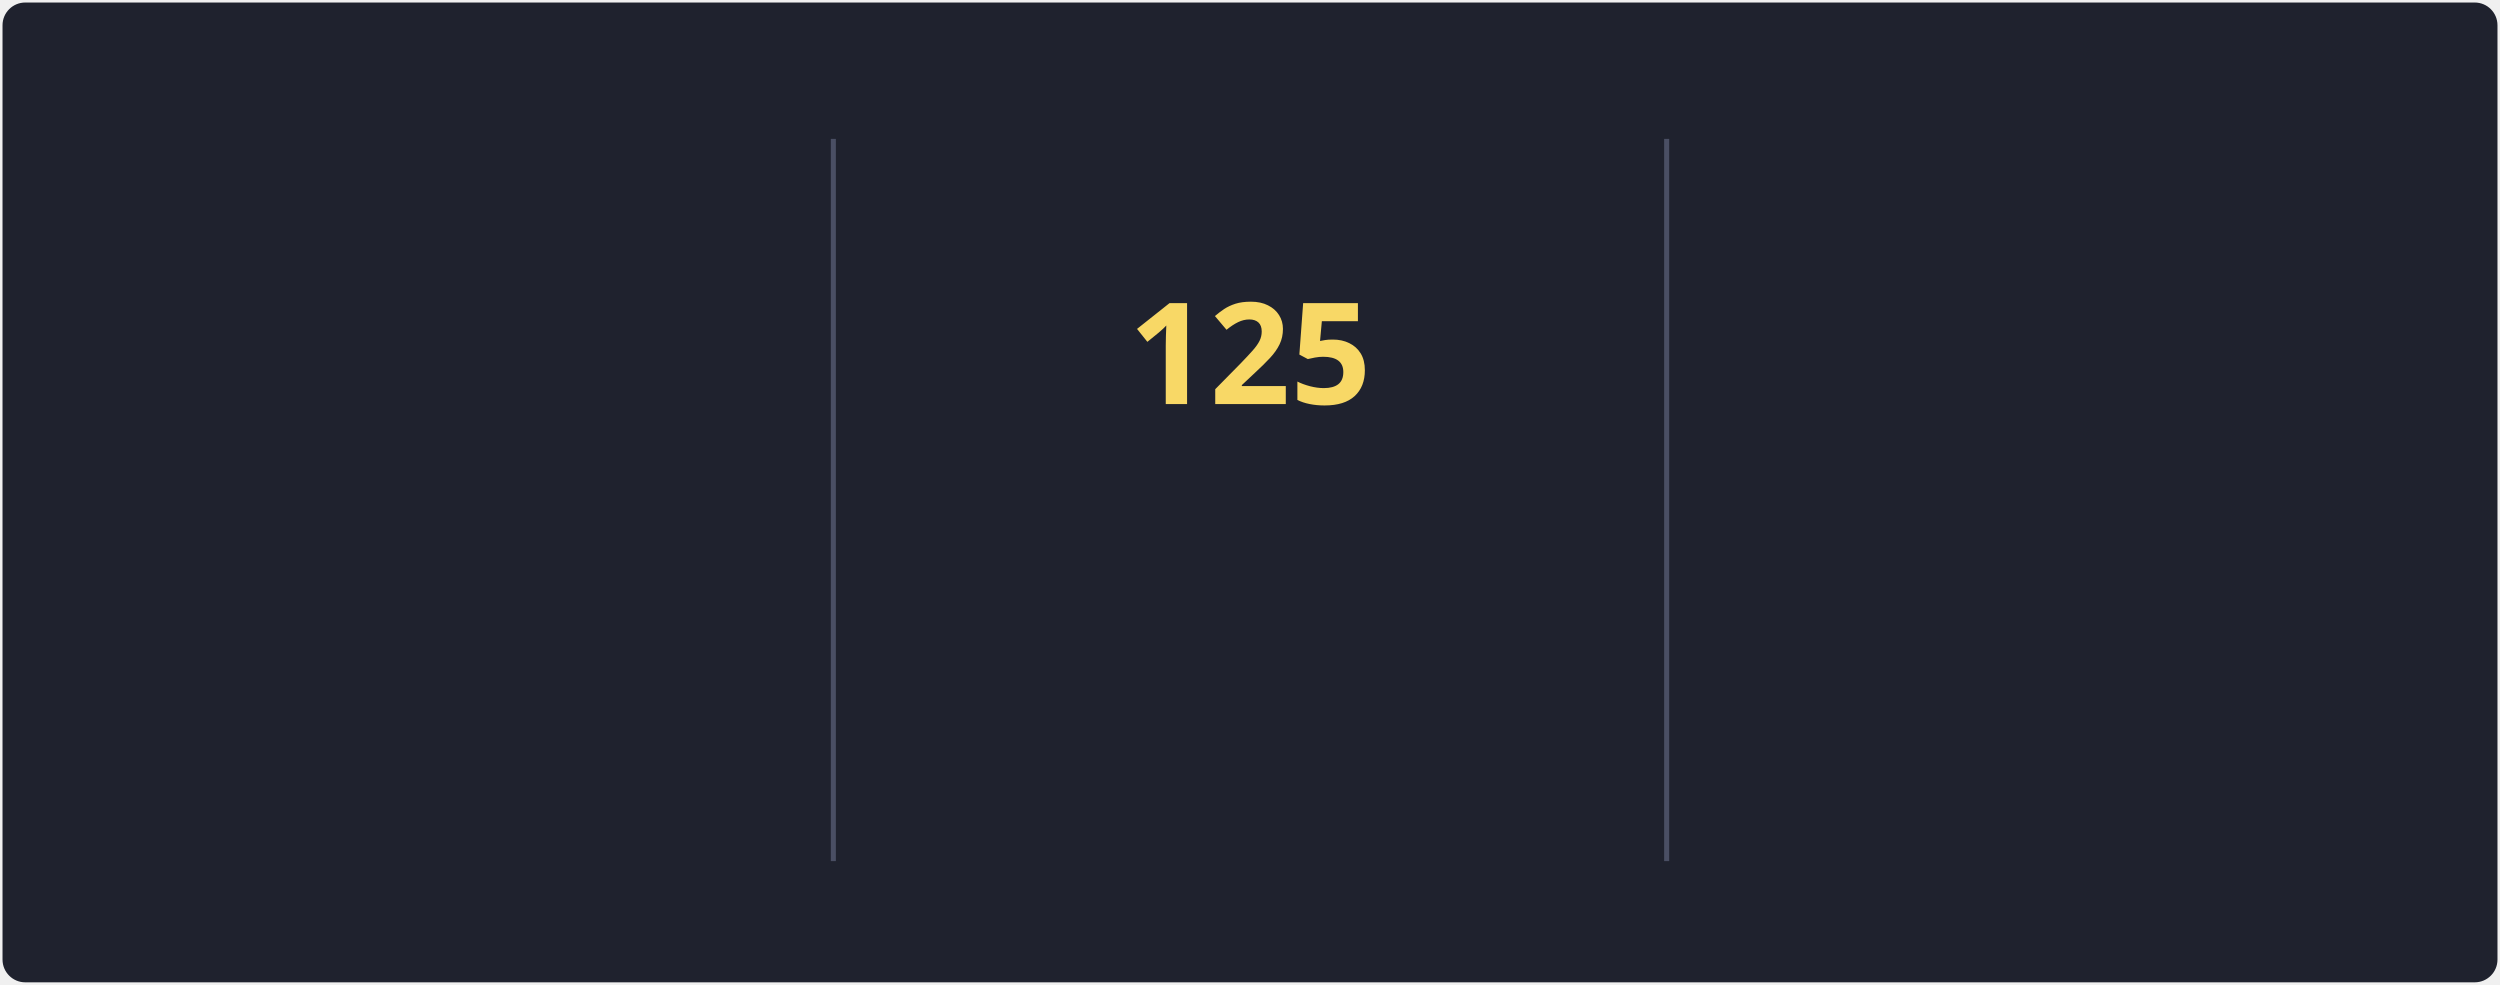
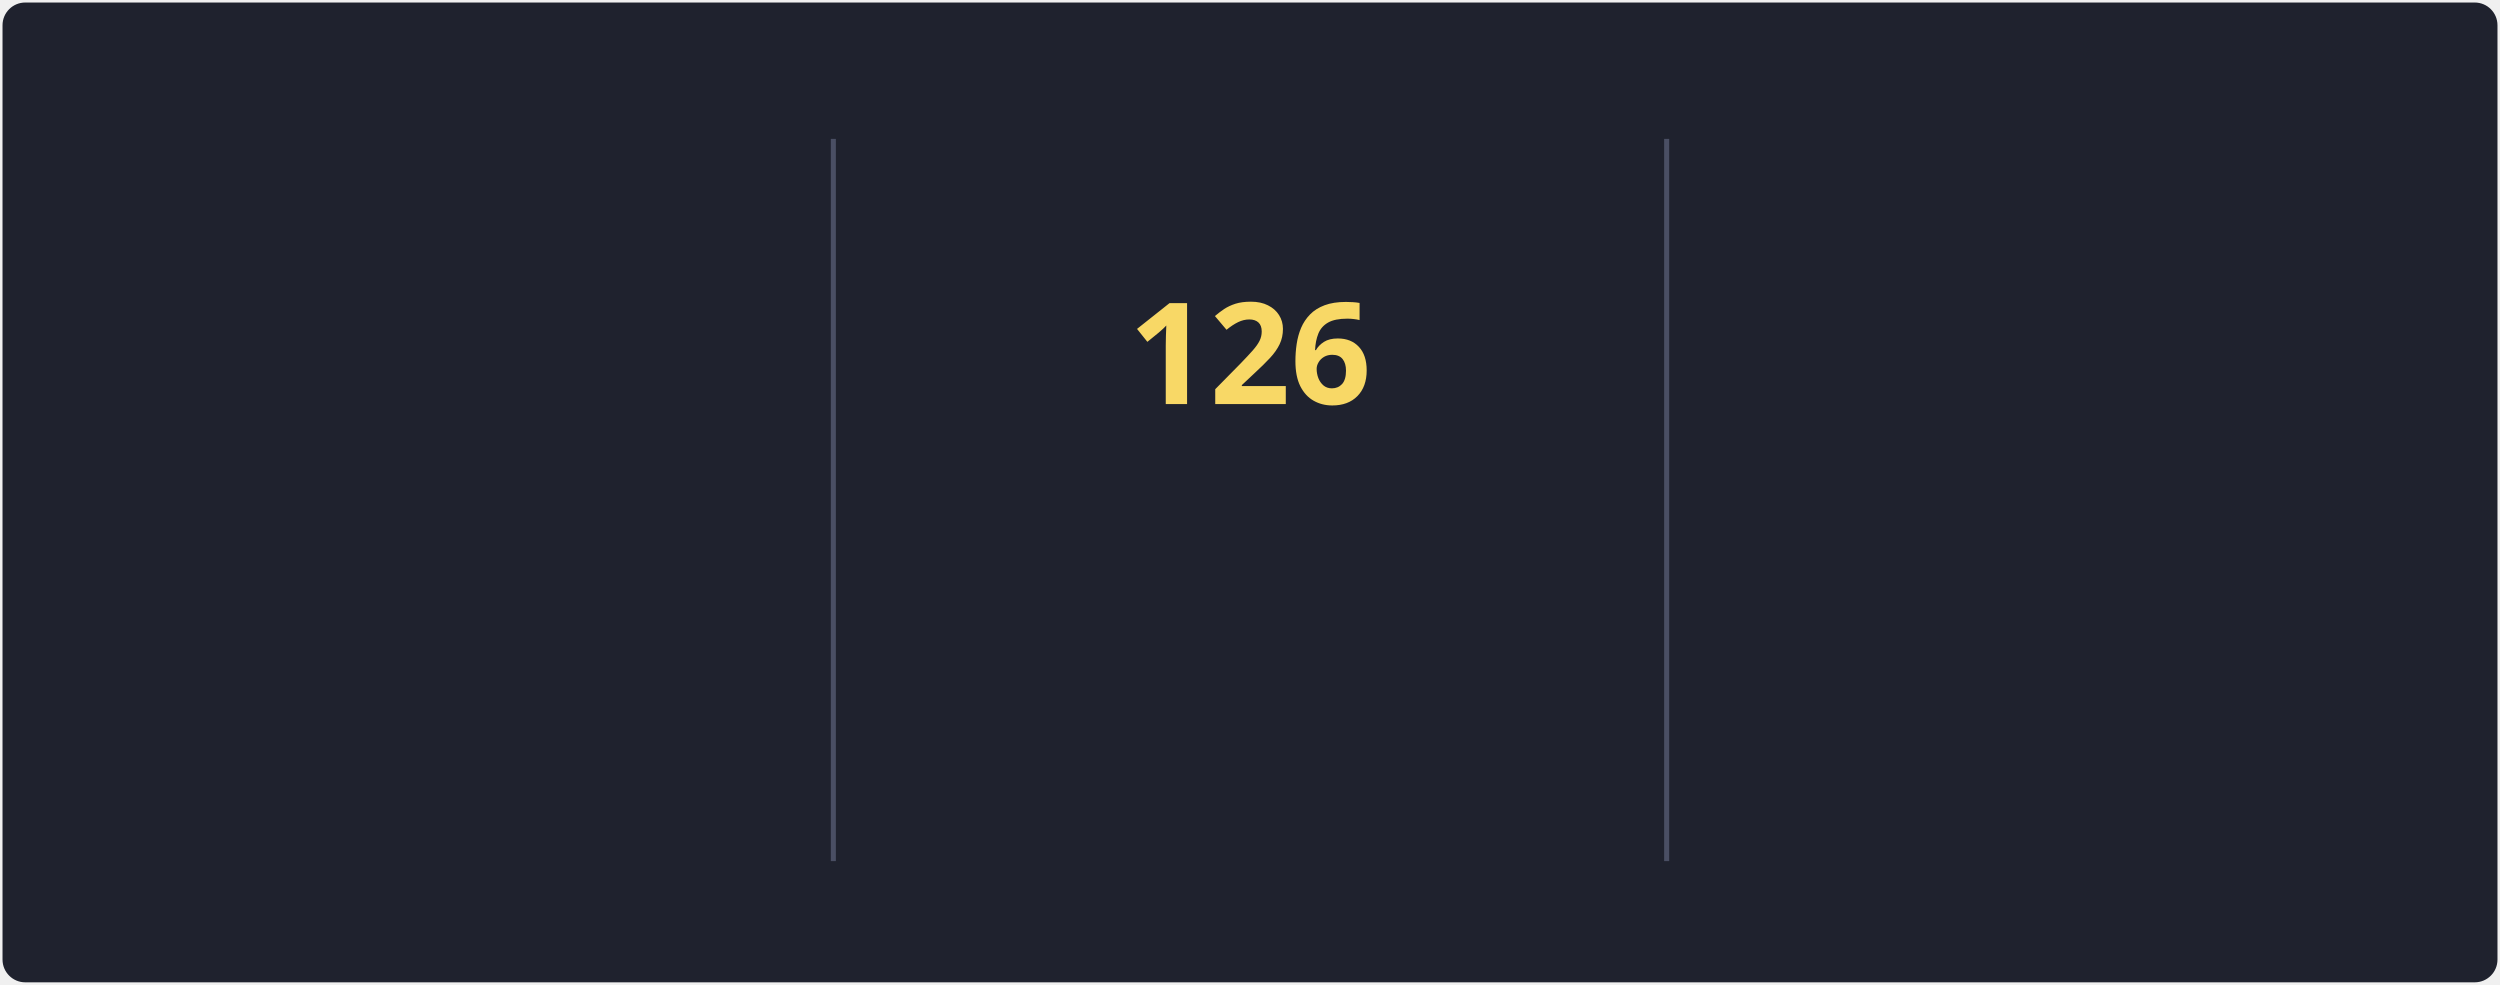
<svg xmlns="http://www.w3.org/2000/svg" style="isolation: isolate" viewBox="0 0 495 195" width="495px" height="195px" direction="ltr">
  <style>
            @keyframes currstreak {
                0% { font-size: 3px; opacity: 0.2; }
                80% { font-size: 34px; opacity: 1; }
                100% { font-size: 28px; opacity: 1; }
            }
            @keyframes fadein {
                0% { opacity: 0; }
                100% { opacity: 1; }
            }
        </style>
  <defs>
    <clipPath id="outer_rectangle">
      <rect width="495" height="195" rx="4.5" />
    </clipPath>
    <mask id="mask_out_ring_behind_fire">
      <rect width="495" height="195" fill="white" />
      <ellipse id="mask-ellipse" cx="247.5" cy="32" rx="13" ry="18" fill="black" />
    </mask>
  </defs>
  <g clip-path="url(#outer_rectangle)">
    <g style="isolation: isolate">
      <rect stroke="#000000" stroke-opacity="0" fill="#1F222E" rx="4.5" x="0.5" y="0.5" width="494" height="194" />
    </g>
    <g style="isolation: isolate">
      <line x1="165" y1="28" x2="165" y2="170" vector-effect="non-scaling-stroke" stroke-width="1" stroke="#4A4F64" stroke-linejoin="miter" stroke-linecap="square" stroke-miterlimit="3" />
      <line x1="330" y1="28" x2="330" y2="170" vector-effect="non-scaling-stroke" stroke-width="1" stroke="#4A4F64" stroke-linejoin="miter" stroke-linecap="square" stroke-miterlimit="3" />
    </g>
    <g style="isolation: isolate">
      <g transform="translate(82.5, 48)">
        <text x="0" y="32" stroke-width="0" text-anchor="middle" fill="#F8D866" stroke="none" font-family="&quot;Segoe UI&quot;, Ubuntu, sans-serif" font-weight="700" font-size="28px" font-style="normal" style="opacity: 0; animation: fadein 0.5s linear forwards 0.6s">
-                         96.2K
+                         96.7K
                    </text>
      </g>
      <g transform="translate(82.5, 84)">
        <text x="0" y="32" stroke-width="0" text-anchor="middle" fill="#F85D7F" stroke="none" font-family="&quot;Segoe UI&quot;, Ubuntu, sans-serif" font-weight="400" font-size="14px" font-style="normal" style="opacity: 0; animation: fadein 0.5s linear forwards 0.7s">
                        Total Contributions
                    </text>
      </g>
      <g transform="translate(82.5, 114)">
        <text x="0" y="32" stroke-width="0" text-anchor="middle" fill="#9CA2B8" stroke="none" font-family="&quot;Segoe UI&quot;, Ubuntu, sans-serif" font-weight="400" font-size="12px" font-style="normal" style="opacity: 0; animation: fadein 0.5s linear forwards 0.8s">
                        Oct 10, 2012 - Present
                    </text>
      </g>
    </g>
    <g style="isolation: isolate">
      <g transform="translate(247.5, 108)">
        <text x="0" y="32" stroke-width="0" text-anchor="middle" fill="#F85D7F" stroke="none" font-family="&quot;Segoe UI&quot;, Ubuntu, sans-serif" font-weight="700" font-size="14px" font-style="normal" style="opacity: 0; animation: fadein 0.5s linear forwards 0.9s">
                        Current Streak
                    </text>
      </g>
      <g transform="translate(247.5, 145)">
        <text x="0" y="21" stroke-width="0" text-anchor="middle" fill="#9CA2B8" stroke="none" font-family="&quot;Segoe UI&quot;, Ubuntu, sans-serif" font-weight="400" font-size="12px" font-style="normal" style="opacity: 0; animation: fadein 0.5s linear forwards 0.9s">
-                         May 27 - Sep 28
+                         May 27 - Sep 29
                    </text>
      </g>
      <g mask="url(#mask_out_ring_behind_fire)">
        <circle cx="247.5" cy="71" r="40" fill="none" stroke="#FC9867" stroke-width="5" style="opacity: 0; animation: fadein 0.5s linear forwards 0.4s" />
      </g>
      <g transform="translate(247.5, 19.5)" stroke-opacity="0" style="opacity: 0; animation: fadein 0.5s linear forwards 0.6s">
        <path d="M -12 -0.5 L 15 -0.5 L 15 23.5 L -12 23.5 L -12 -0.5 Z" fill="none" />
        <path d="M 1.5 0.67 C 1.5 0.67 2.24 3.32 2.24 5.47 C 2.24 7.53 0.89 9.2 -1.17 9.2 C -3.23 9.2 -4.79 7.53 -4.79 5.47 L -4.76 5.11 C -6.78 7.51 -8 10.62 -8 13.99 C -8 18.41 -4.42 22 0 22 C 4.42 22 8 18.41 8 13.99 C 8 8.6 5.41 3.79 1.5 0.67 Z M -0.29 19 C -2.07 19 -3.51 17.6 -3.51 15.86 C -3.51 14.24 -2.46 13.1 -0.7 12.74 C 1.07 12.38 2.9 11.53 3.92 10.16 C 4.31 11.45 4.51 12.81 4.51 14.2 C 4.51 16.85 2.36 19 -0.29 19 Z" fill="#FC9867" stroke-opacity="0" />
      </g>
      <g transform="translate(247.5, 48)">
        <text x="0" y="32" stroke-width="0" text-anchor="middle" fill="#F8D866" stroke="none" font-family="&quot;Segoe UI&quot;, Ubuntu, sans-serif" font-weight="700" font-size="28px" font-style="normal" style="animation: currstreak 0.6s linear forwards">
-                         125
+                         126
                    </text>
      </g>
    </g>
    <g style="isolation: isolate">
      <g transform="translate(412.5, 48)">
        <text x="0" y="32" stroke-width="0" text-anchor="middle" fill="#F8D866" stroke="none" font-family="&quot;Segoe UI&quot;, Ubuntu, sans-serif" font-weight="700" font-size="28px" font-style="normal" style="opacity: 0; animation: fadein 0.5s linear forwards 1.2s">
-                         125
+                         126
                    </text>
      </g>
      <g transform="translate(412.5, 84)">
        <text x="0" y="32" stroke-width="0" text-anchor="middle" fill="#F85D7F" stroke="none" font-family="&quot;Segoe UI&quot;, Ubuntu, sans-serif" font-weight="400" font-size="14px" font-style="normal" style="opacity: 0; animation: fadein 0.5s linear forwards 1.3s">
                        Longest Streak
                    </text>
      </g>
      <g transform="translate(412.5, 114)">
        <text x="0" y="32" stroke-width="0" text-anchor="middle" fill="#9CA2B8" stroke="none" font-family="&quot;Segoe UI&quot;, Ubuntu, sans-serif" font-weight="400" font-size="12px" font-style="normal" style="opacity: 0; animation: fadein 0.5s linear forwards 1.4s">
-                         May 27 - Sep 28
+                         May 27 - Sep 29
                    </text>
      </g>
    </g>
  </g>
</svg>
